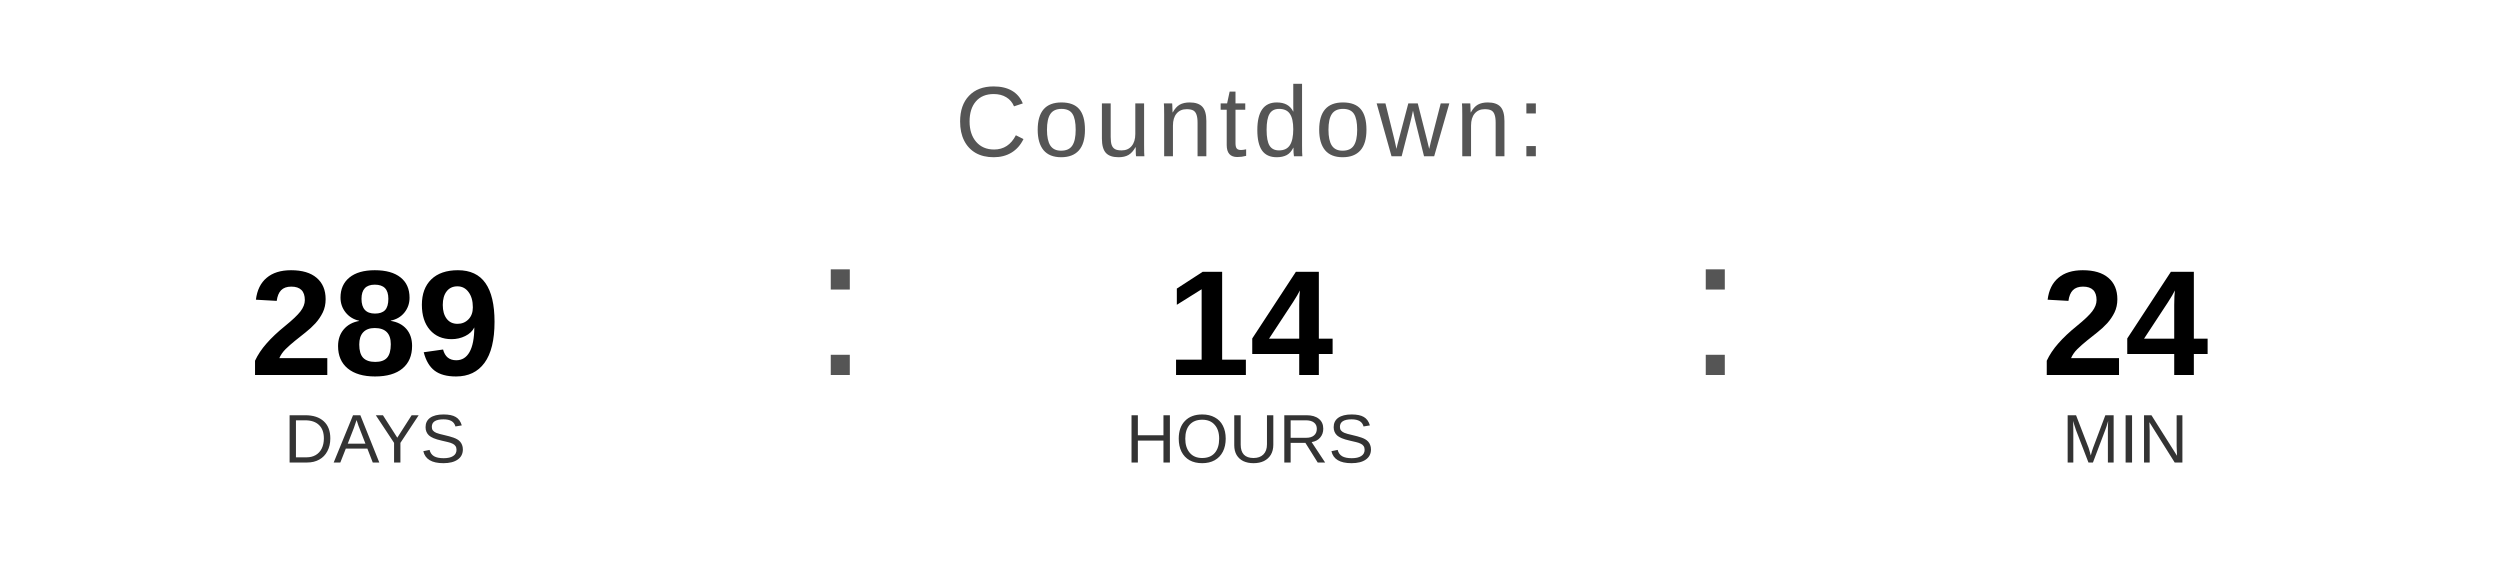
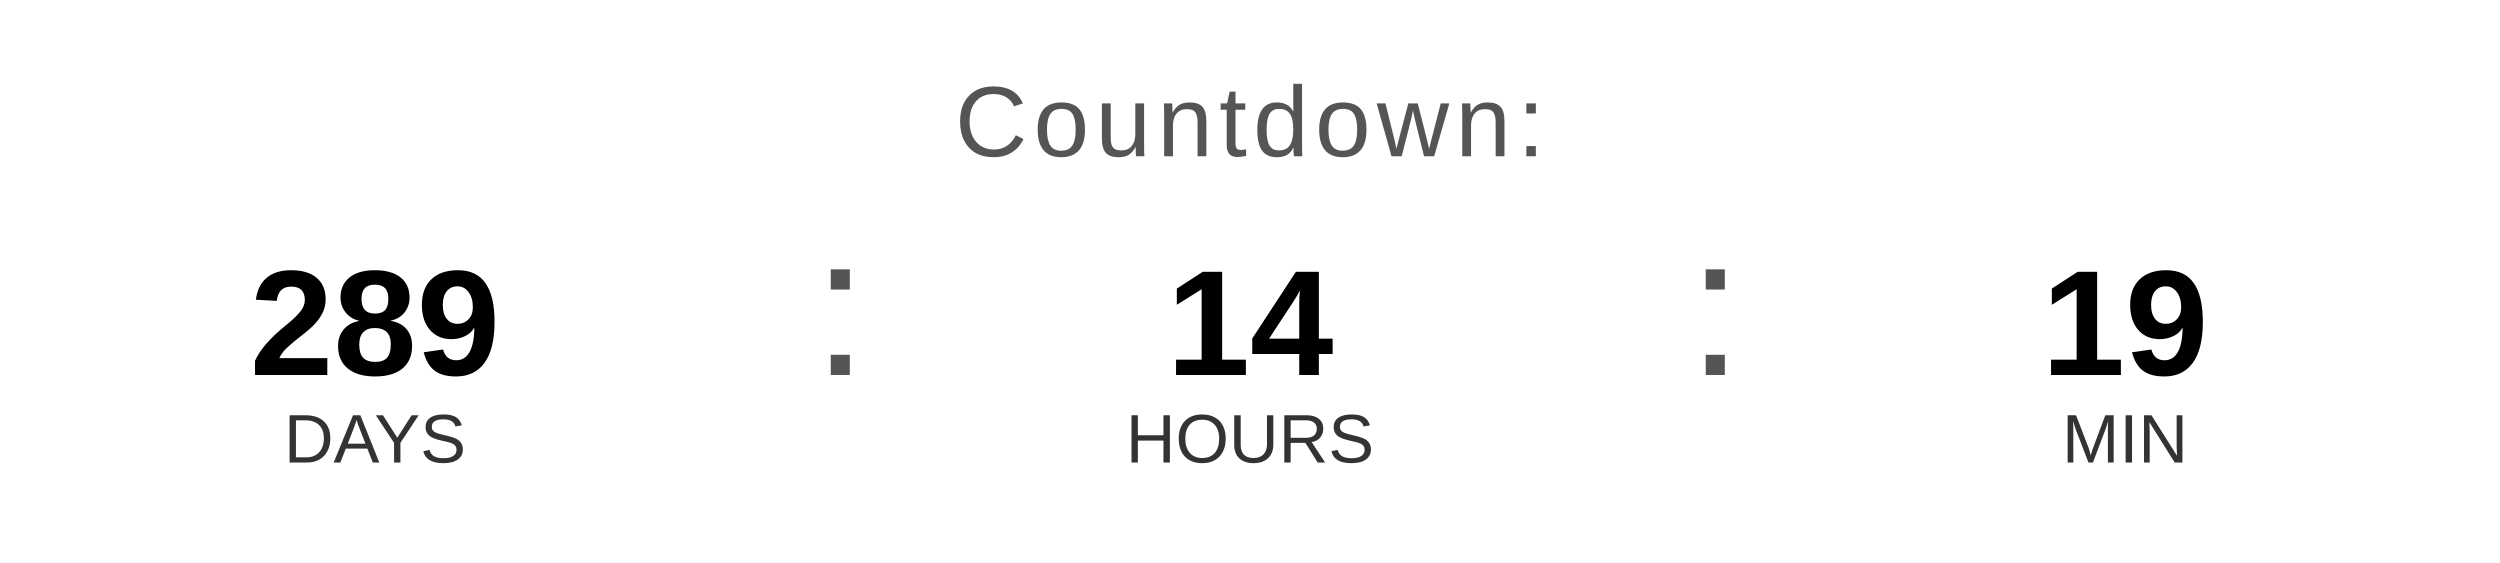
<svg xmlns="http://www.w3.org/2000/svg" width="400" height="90" viewBox="0 0 400 90">
  <text x="200" y="25" font-family="Arial, Helvetica, sans-serif" font-size="16" fill="#555555" text-anchor="middle" letter-spacing="1">
    Countdown:
  </text>
  <text x="60" y="60" font-family="Arial, Helvetica, sans-serif" font-size="24" font-weight="bold" fill="#000000" text-anchor="middle">289</text>
  <text x="60" y="74" font-family="Arial, Helvetica, sans-serif" font-size="11" fill="#333333" text-anchor="middle">DAYS</text>
  <text x="130" y="60" font-family="Arial, sans-serif" font-size="32" fill="#555555">:</text>
  <text x="200" y="60" font-family="Arial, Helvetica, sans-serif" font-size="24" font-weight="bold" fill="#000000" text-anchor="middle">14</text>
  <text x="200" y="74" font-family="Arial, Helvetica, sans-serif" font-size="11" fill="#333333" text-anchor="middle">HOURS</text>
  <text x="270" y="60" font-family="Arial, sans-serif" font-size="32" fill="#555555">:</text>
-   <text x="340" y="60" font-family="Arial, Helvetica, sans-serif" font-size="24" font-weight="bold" fill="#000000" text-anchor="middle">24</text>
+   <text x="340" y="60" font-family="Arial, Helvetica, sans-serif" font-size="24" font-weight="bold" fill="#000000" text-anchor="middle">19</text>
  <text x="340" y="74" font-family="Arial, Helvetica, sans-serif" font-size="11" fill="#333333" text-anchor="middle">MIN</text>
</svg>
